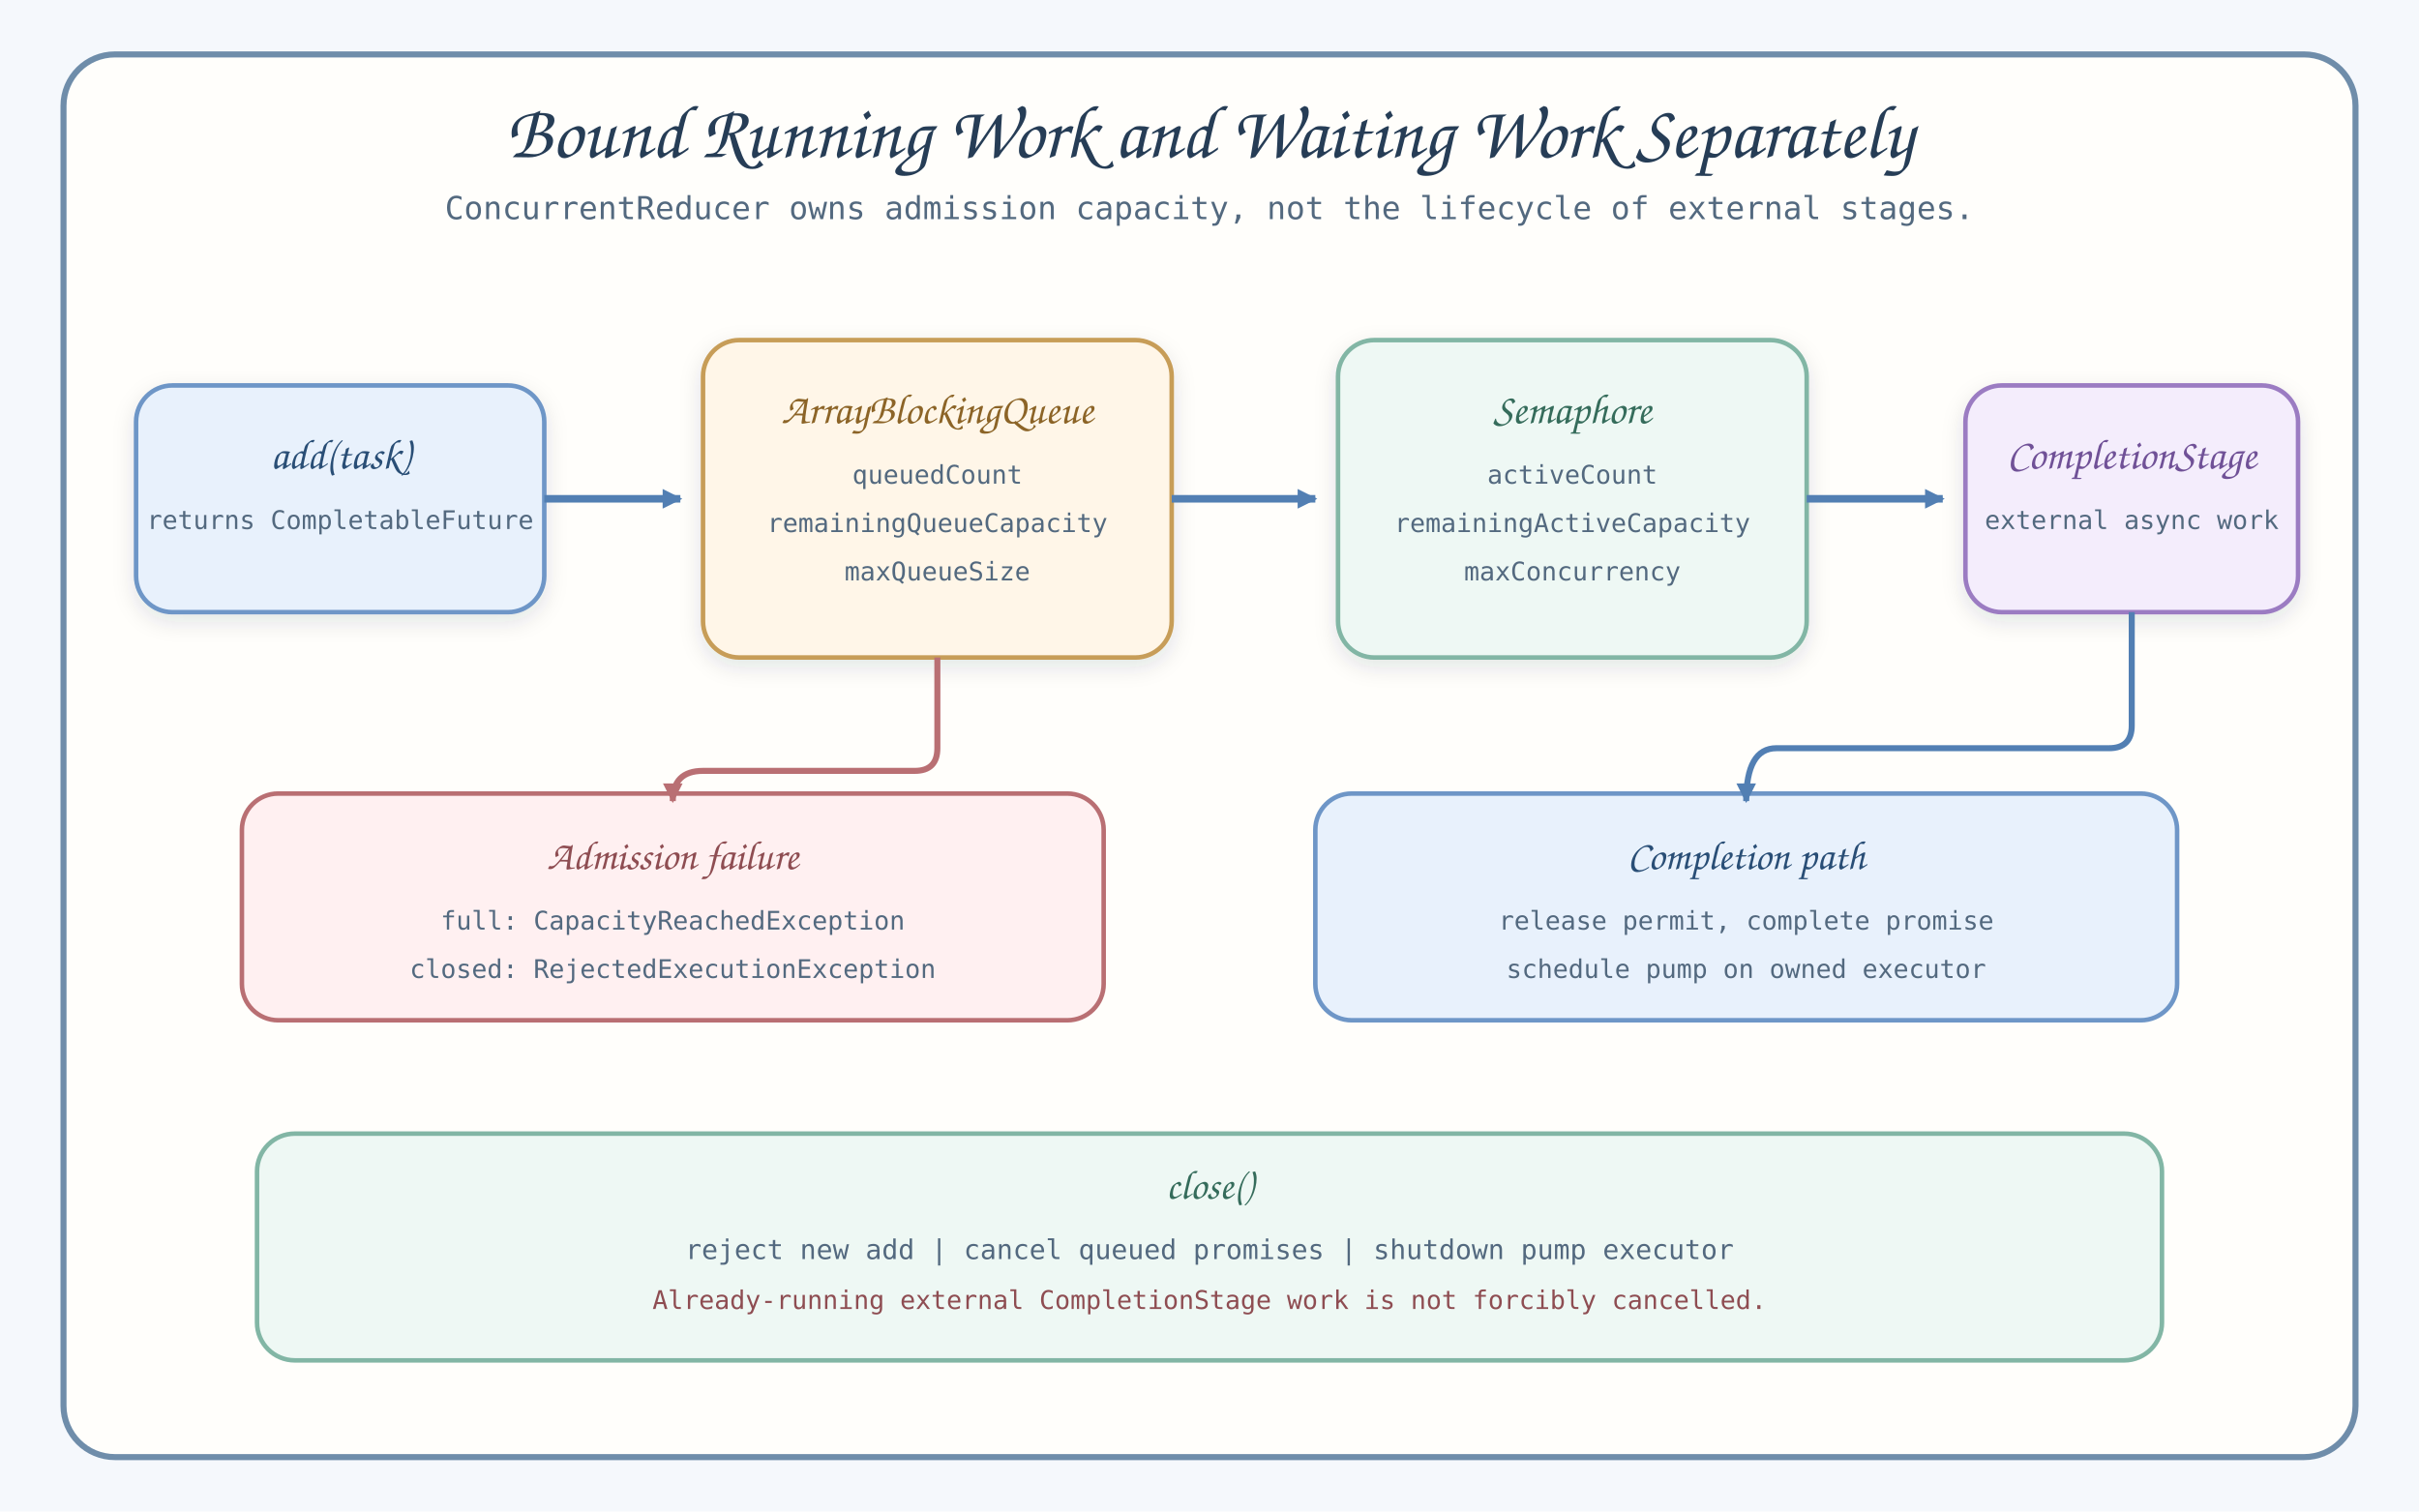
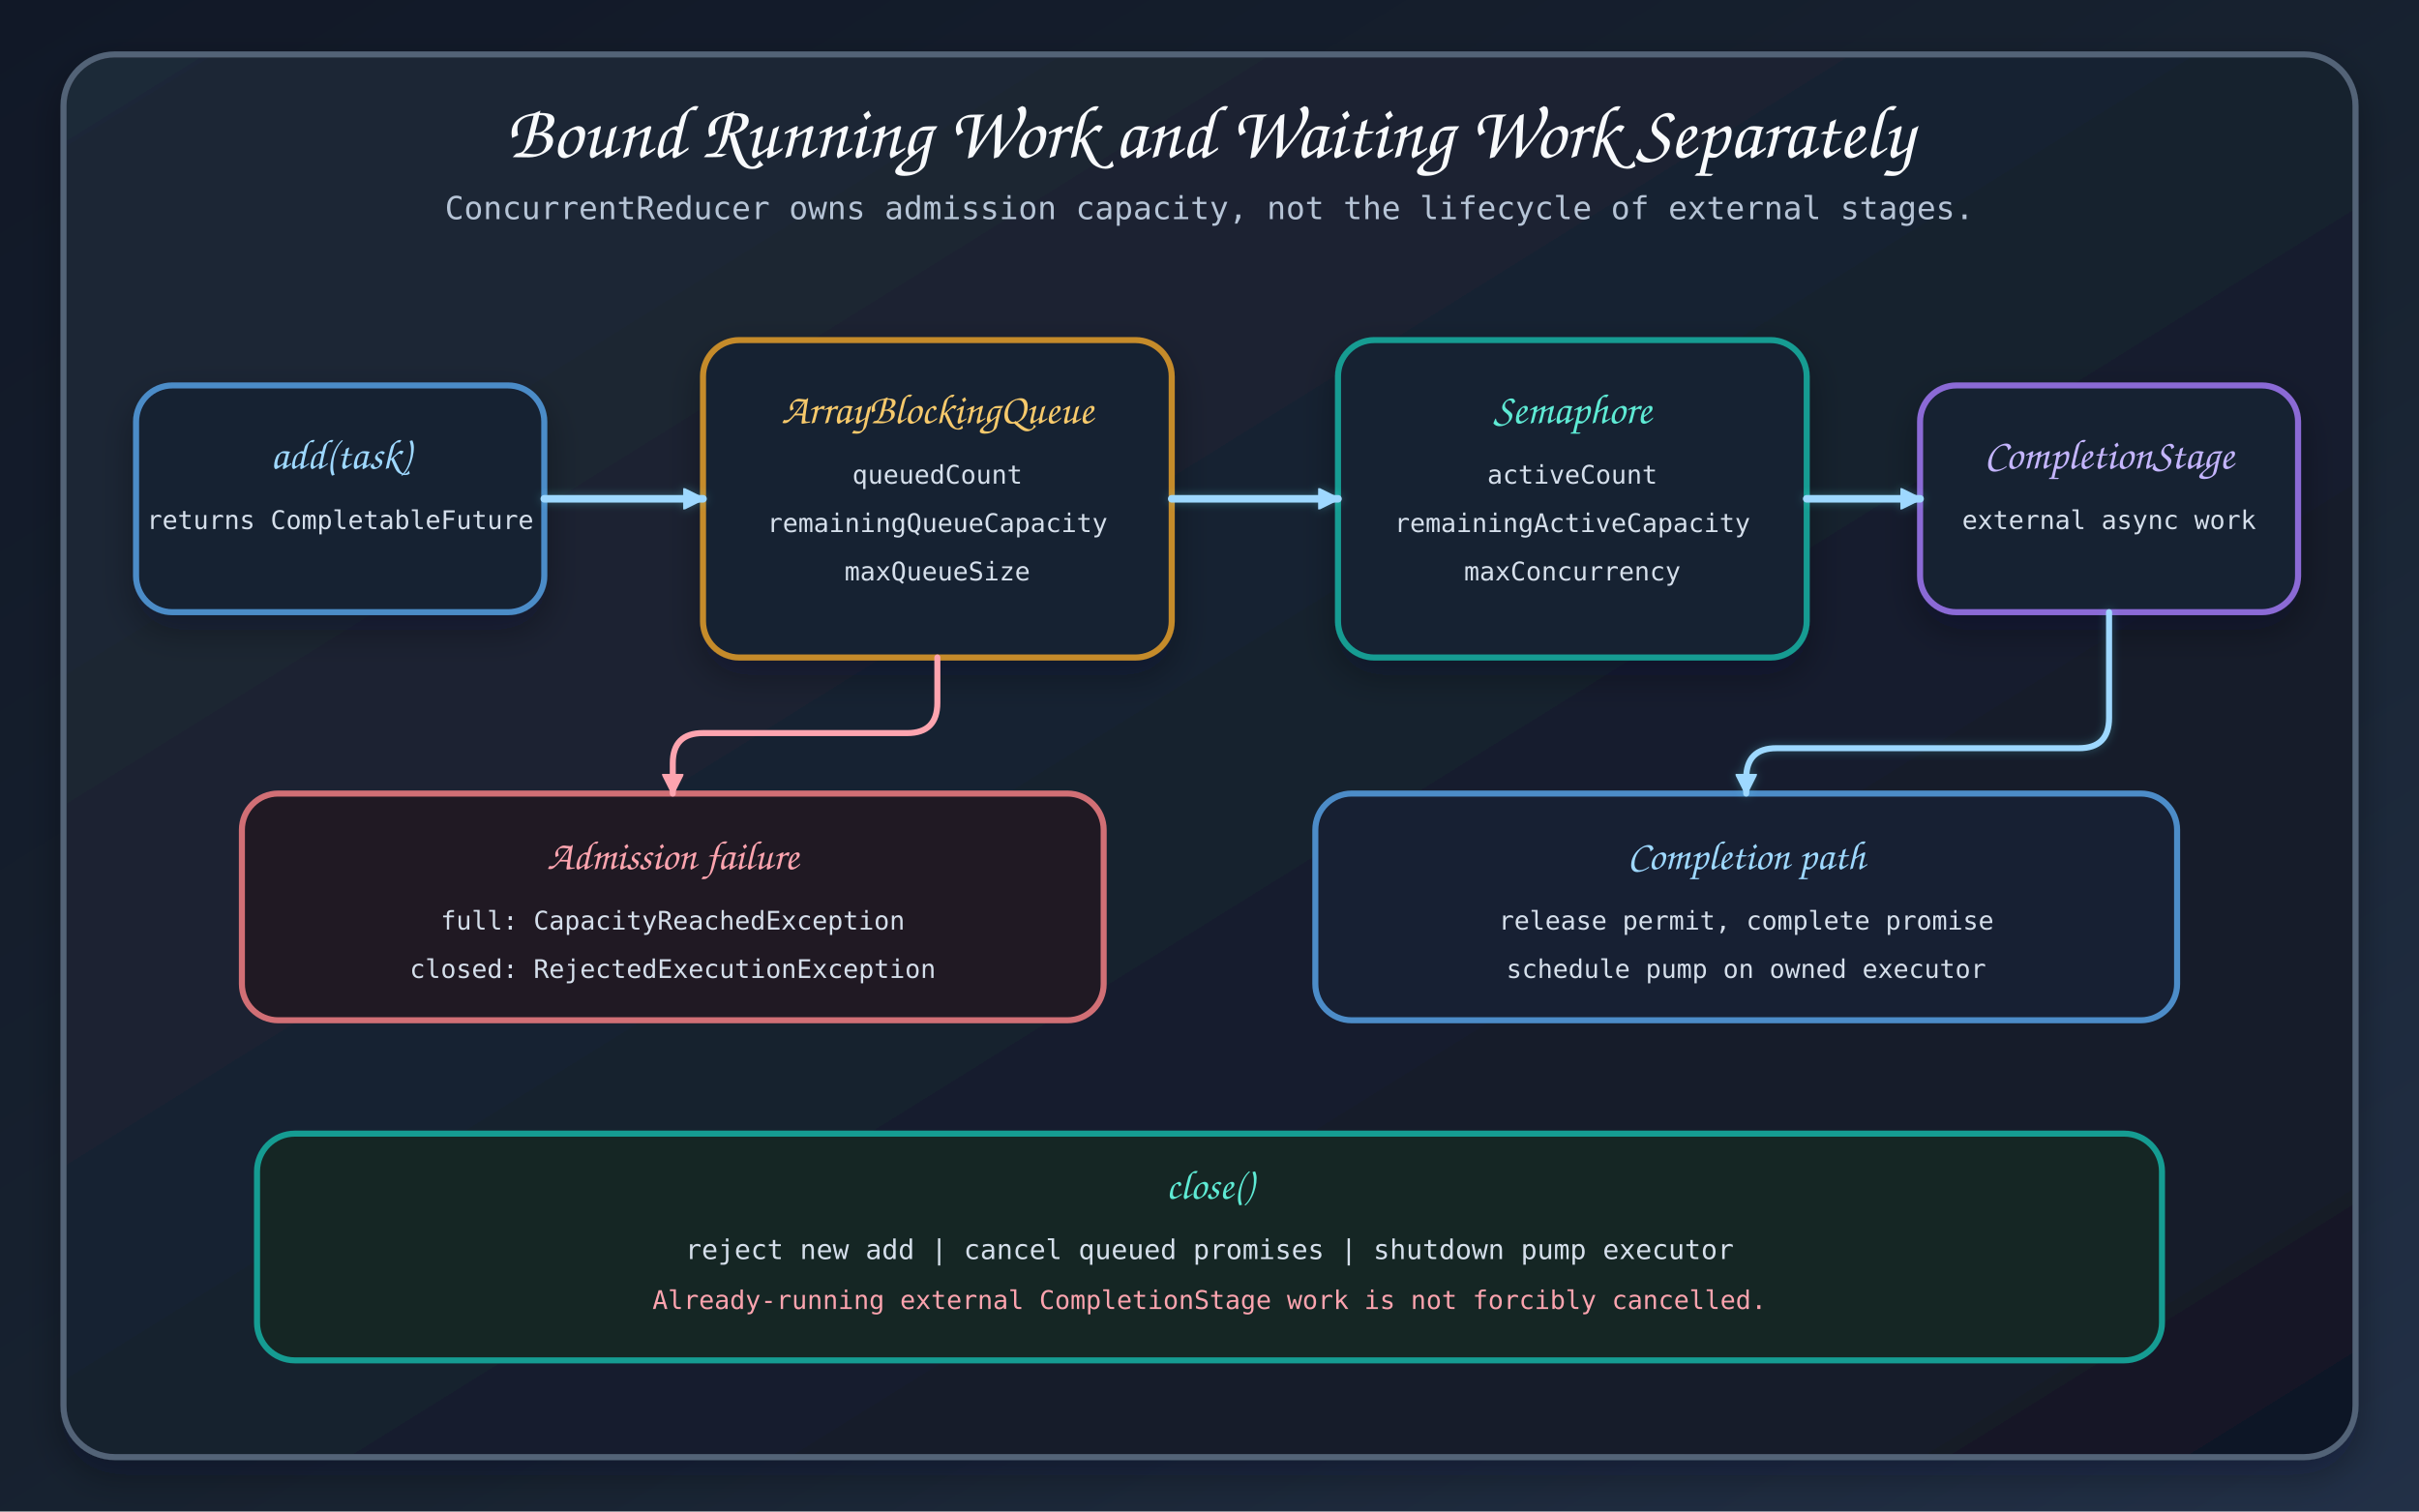
<svg xmlns="http://www.w3.org/2000/svg" width="1600" height="1000" viewBox="0 0 1600 1000" role="img" aria-labelledby="title desc">
  <defs>
-     <marker id="arrow" viewBox="0 0 10 10" refX="9" refY="5" markerWidth="13" markerHeight="13" orient="auto" markerUnits="userSpaceOnUse">
-       <path d="M 0 0 L 10 5 L 0 10 Z" fill="#527fb3" />
+     <marker id="arrow" viewBox="0 0 14 14" refX="13" refY="7" markerWidth="14" markerHeight="14" orient="auto" markerUnits="userSpaceOnUse">
+       <path d="M 0 0 L 14 7 L 0 14 Z" fill="#9ed8ff" stroke="#9ed8ff" />
    </marker>
-     <marker id="arrow-red" viewBox="0 0 10 10" refX="9" refY="5" markerWidth="13" markerHeight="13" orient="auto" markerUnits="userSpaceOnUse">
-       <path d="M 0 0 L 10 5 L 0 10 Z" fill="#b96f73" />
+     <marker id="arrow-red" viewBox="0 0 14 14" refX="13" refY="7" markerWidth="14" markerHeight="14" orient="auto" markerUnits="userSpaceOnUse">
+       <path d="M 0 0 L 14 7 L 0 14 Z" fill="#fda4af" stroke="#fda4af" />
    </marker>
+     <linearGradient id="canvas" x1="0" y1="0" x2="1" y2="1">
+       <stop offset="0%" stop-color="#111827" />
+       <stop offset="58%" stop-color="#182331" />
+       <stop offset="100%" stop-color="#223047" />
+     </linearGradient>
+     <linearGradient id="panel" x1="0" y1="0" x2="1" y2="1">
+       <stop offset="0%" stop-color="#1f2937" />
+       <stop offset="100%" stop-color="#111827" />
+     </linearGradient>
    <filter id="shadow" x="-20%" y="-20%" width="140%" height="140%">
-       <feDropShadow dx="0" dy="5" stdDeviation="7" flood-color="#16324f" flood-opacity="0.12" />
+       <feDropShadow dx="0" dy="10" stdDeviation="12" flood-color="#020617" flood-opacity="0.32" />
+     </filter>
+     <filter id="line-glow" filterUnits="userSpaceOnUse" x="-20" y="-20" width="1640" height="1040">
+       <feDropShadow dx="0" dy="0" stdDeviation="3" flood-color="#67e8f9" flood-opacity="0.28" />
    </filter>
  </defs>
-   <rect width="1600" height="1000" fill="#f5f8fc" />
-   <rect x="42" y="36" width="1516" height="928" rx="34" fill="#fffefb" stroke="#6f8daa" stroke-width="4" />
-   <text x="800" y="104" text-anchor="middle" font-family="Architects Daughter, Comic Sans MS, cursive" font-size="50" fill="#263d56">Bound Running Work and Waiting Work Separately</text>
-   <text x="800" y="145" text-anchor="middle" font-family="Comic Mono, ui-monospace, monospace" font-size="21" fill="#53697f">ConcurrentReducer owns admission capacity, not the lifecycle of external stages.</text>
+   <rect width="1600" height="1000" fill="url(#canvas)" />
+   <rect x="42" y="36" width="1516" height="928" rx="34" fill="url(#panel)" stroke="#536377" stroke-width="4" filter="url(#shadow)" />
+   <text x="800" y="104" text-anchor="middle" font-family="Architects Daughter, Comic Sans MS, cursive" font-size="50" fill="#f8fafc">Bound Running Work and Waiting Work Separately</text>
+   <text x="800" y="145" text-anchor="middle" font-family="Comic Mono, ui-monospace, monospace" font-size="21" fill="#b6c4d6">ConcurrentReducer owns admission capacity, not the lifecycle of external stages.</text>
  <g filter="url(#shadow)">
-     <rect x="90" y="255" width="270" height="150" rx="24" fill="#e8f1fc" stroke="#6e96c7" stroke-width="3" />
-     <rect x="465" y="225" width="310" height="210" rx="24" fill="#fff6e8" stroke="#c79d58" stroke-width="3" />
-     <rect x="885" y="225" width="310" height="210" rx="24" fill="#eef8f4" stroke="#82b6a5" stroke-width="3" />
-     <rect x="1300" y="255" width="220" height="150" rx="24" fill="#f4edfc" stroke="#9b7bc2" stroke-width="3" />
+     <rect x="90" y="255" width="270" height="150" rx="24" fill="#172033" stroke="#4c8cc8" stroke-width="4" />
+     <rect x="465" y="225" width="310" height="210" rx="24" fill="#172033" stroke="#c58b2a" stroke-width="4" />
+     <rect x="885" y="225" width="310" height="210" rx="24" fill="#172033" stroke="#159c92" stroke-width="4" />
+     <rect x="1270" y="255" width="250" height="150" rx="24" fill="#172033" stroke="#8b6bd6" stroke-width="4" />
  </g>
-   <text x="225" y="310" text-anchor="middle" font-family="Architects Daughter, Comic Sans MS, cursive" font-size="28" fill="#294e76">add(task)</text>
-   <text x="620" y="280" text-anchor="middle" font-family="Architects Daughter, Comic Sans MS, cursive" font-size="28" fill="#8c6427">ArrayBlockingQueue</text>
-   <text x="1040" y="280" text-anchor="middle" font-family="Architects Daughter, Comic Sans MS, cursive" font-size="28" fill="#356c5b">Semaphore</text>
-   <text x="1410" y="310" text-anchor="middle" font-family="Architects Daughter, Comic Sans MS, cursive" font-size="28" fill="#705197">CompletionStage</text>
-   <g font-family="Comic Mono, ui-monospace, monospace" font-size="17" fill="#53697f" text-anchor="middle">
+   <text x="225" y="310" text-anchor="middle" font-family="Architects Daughter, Comic Sans MS, cursive" font-size="28" fill="#9ed8ff">add(task)</text>
+   <text x="620" y="280" text-anchor="middle" font-family="Architects Daughter, Comic Sans MS, cursive" font-size="28" fill="#f6c96b">ArrayBlockingQueue</text>
+   <text x="1040" y="280" text-anchor="middle" font-family="Architects Daughter, Comic Sans MS, cursive" font-size="28" fill="#5eead4">Semaphore</text>
+   <text x="1395" y="310" text-anchor="middle" font-family="Architects Daughter, Comic Sans MS, cursive" font-size="28" fill="#c4b5fd">CompletionStage</text>
+   <g font-family="Comic Mono, ui-monospace, monospace" font-size="17" fill="#d5dfeb" text-anchor="middle">
    <text x="225" y="350">returns CompletableFuture</text>
    <text x="620" y="320">queuedCount</text>
    <text x="620" y="352">remainingQueueCapacity</text>
    <text x="620" y="384">maxQueueSize</text>
    <text x="1040" y="320">activeCount</text>
    <text x="1040" y="352">remainingActiveCapacity</text>
    <text x="1040" y="384">maxConcurrency</text>
-     <text x="1410" y="350">external async work</text>
+     <text x="1395" y="350">external async work</text>
  </g>
-   <path d="M 360 330 H 450" fill="none" stroke="#527fb3" stroke-width="5" marker-end="url(#arrow)" />
-   <path d="M 775 330 H 870" fill="none" stroke="#527fb3" stroke-width="5" marker-end="url(#arrow)" />
-   <path d="M 1195 330 H 1285" fill="none" stroke="#527fb3" stroke-width="5" marker-end="url(#arrow)" />
-   <rect x="160" y="525" width="570" height="150" rx="24" fill="#fff0f1" stroke="#b96f73" stroke-width="3" />
-   <rect x="870" y="525" width="570" height="150" rx="24" fill="#e8f1fc" stroke="#6e96c7" stroke-width="3" />
-   <text x="445" y="575" text-anchor="middle" font-family="Architects Daughter, Comic Sans MS, cursive" font-size="27" fill="#8e4d52">Admission failure</text>
-   <text x="1155" y="575" text-anchor="middle" font-family="Architects Daughter, Comic Sans MS, cursive" font-size="27" fill="#294e76">Completion path</text>
-   <g font-family="Comic Mono, ui-monospace, monospace" font-size="17" fill="#53697f" text-anchor="middle">
+   <g fill="none" stroke="#9ed8ff" stroke-width="5" stroke-linecap="round" filter="url(#line-glow)">
+     <path d="M 360 330 H 465" marker-end="url(#arrow)" />
+     <path d="M 775 330 H 885" marker-end="url(#arrow)" />
+     <path d="M 1195 330 H 1270" marker-end="url(#arrow)" />
+   </g>
+   <rect x="160" y="525" width="570" height="150" rx="24" fill="#201923" stroke="#d16f75" stroke-width="4" />
+   <rect x="870" y="525" width="570" height="150" rx="24" fill="#172033" stroke="#4c8cc8" stroke-width="4" />
+   <text x="445" y="575" text-anchor="middle" font-family="Architects Daughter, Comic Sans MS, cursive" font-size="27" fill="#fda4af">Admission failure</text>
+   <text x="1155" y="575" text-anchor="middle" font-family="Architects Daughter, Comic Sans MS, cursive" font-size="27" fill="#9ed8ff">Completion path</text>
+   <g font-family="Comic Mono, ui-monospace, monospace" font-size="17" fill="#d5dfeb" text-anchor="middle">
    <text x="445" y="615">full: CapacityReachedException</text>
    <text x="445" y="647">closed: RejectedExecutionException</text>
    <text x="1155" y="615">release permit, complete promise</text>
    <text x="1155" y="647">schedule pump on owned executor</text>
  </g>
-   <path d="M 620 435 V 495 Q 620 510 605 510 H 465 Q 445 510 445 530" fill="none" stroke="#b96f73" stroke-width="4" marker-end="url(#arrow-red)" />
-   <path d="M 1410 405 V 480 Q 1410 495 1395 495 H 1175 Q 1155 495 1155 530" fill="none" stroke="#527fb3" stroke-width="4" marker-end="url(#arrow)" />
-   <rect x="170" y="750" width="1260" height="150" rx="25" fill="#eef8f4" stroke="#82b6a5" stroke-width="3" />
-   <text x="800" y="793" text-anchor="middle" font-family="Architects Daughter, Comic Sans MS, cursive" font-size="27" fill="#356c5b">close()</text>
-   <text x="800" y="833" text-anchor="middle" font-family="Comic Mono, ui-monospace, monospace" font-size="18" fill="#53697f">reject new add | cancel queued promises | shutdown pump executor</text>
-   <text x="800" y="866" text-anchor="middle" font-family="Comic Mono, ui-monospace, monospace" font-size="17" fill="#8e4d52">Already-running external CompletionStage work is not forcibly cancelled.</text>
+   <path d="M 620 435 V 465 Q 620 485 600 485 H 465 Q 445 485 445 505 V 525" fill="none" stroke="#fda4af" stroke-width="4" stroke-linecap="round" stroke-linejoin="round" marker-end="url(#arrow-red)" />
+   <path d="M 1395 405 V 475 Q 1395 495 1375 495 H 1175 Q 1155 495 1155 515 V 525" fill="none" stroke="#9ed8ff" stroke-width="4" stroke-linecap="round" stroke-linejoin="round" marker-end="url(#arrow)" filter="url(#line-glow)" />
+   <rect x="170" y="750" width="1260" height="150" rx="25" fill="#152624" stroke="#159c92" stroke-width="4" />
+   <text x="800" y="793" text-anchor="middle" font-family="Architects Daughter, Comic Sans MS, cursive" font-size="27" fill="#5eead4">close()</text>
+   <text x="800" y="833" text-anchor="middle" font-family="Comic Mono, ui-monospace, monospace" font-size="18" fill="#d5dfeb">reject new add | cancel queued promises | shutdown pump executor</text>
+   <text x="800" y="866" text-anchor="middle" font-family="Comic Mono, ui-monospace, monospace" font-size="17" fill="#fda4af">Already-running external CompletionStage work is not forcibly cancelled.</text>
</svg>
